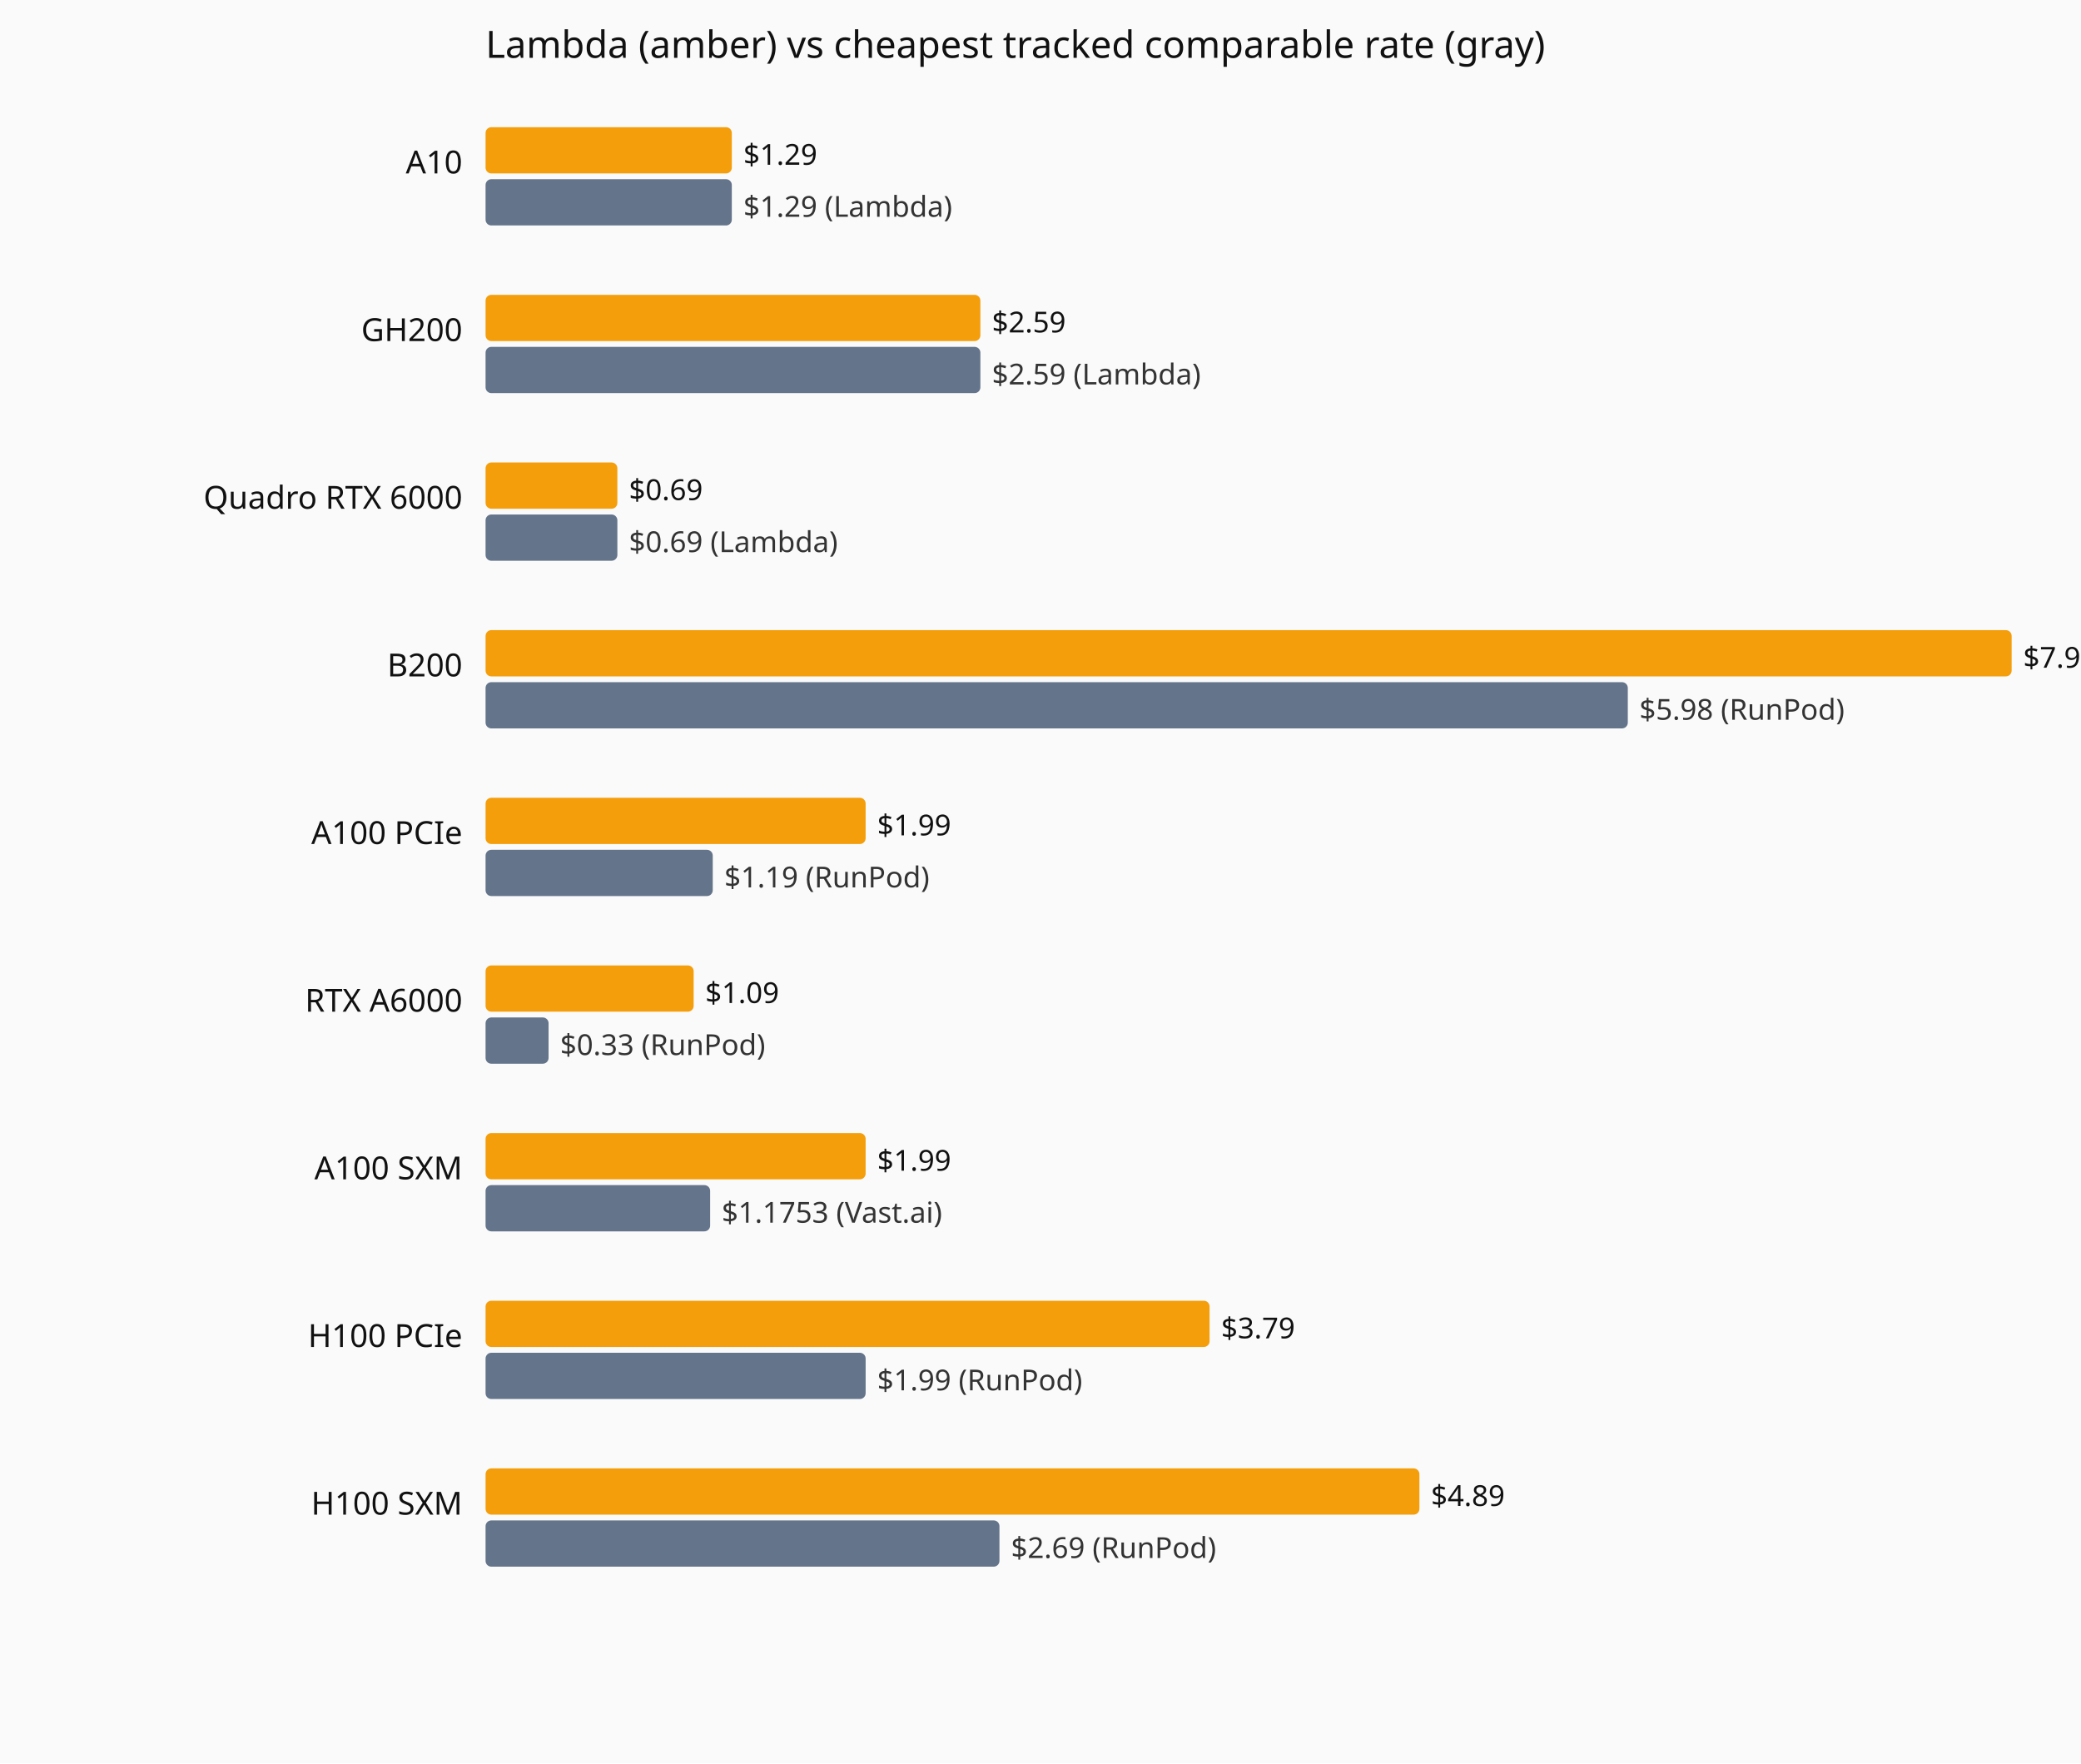
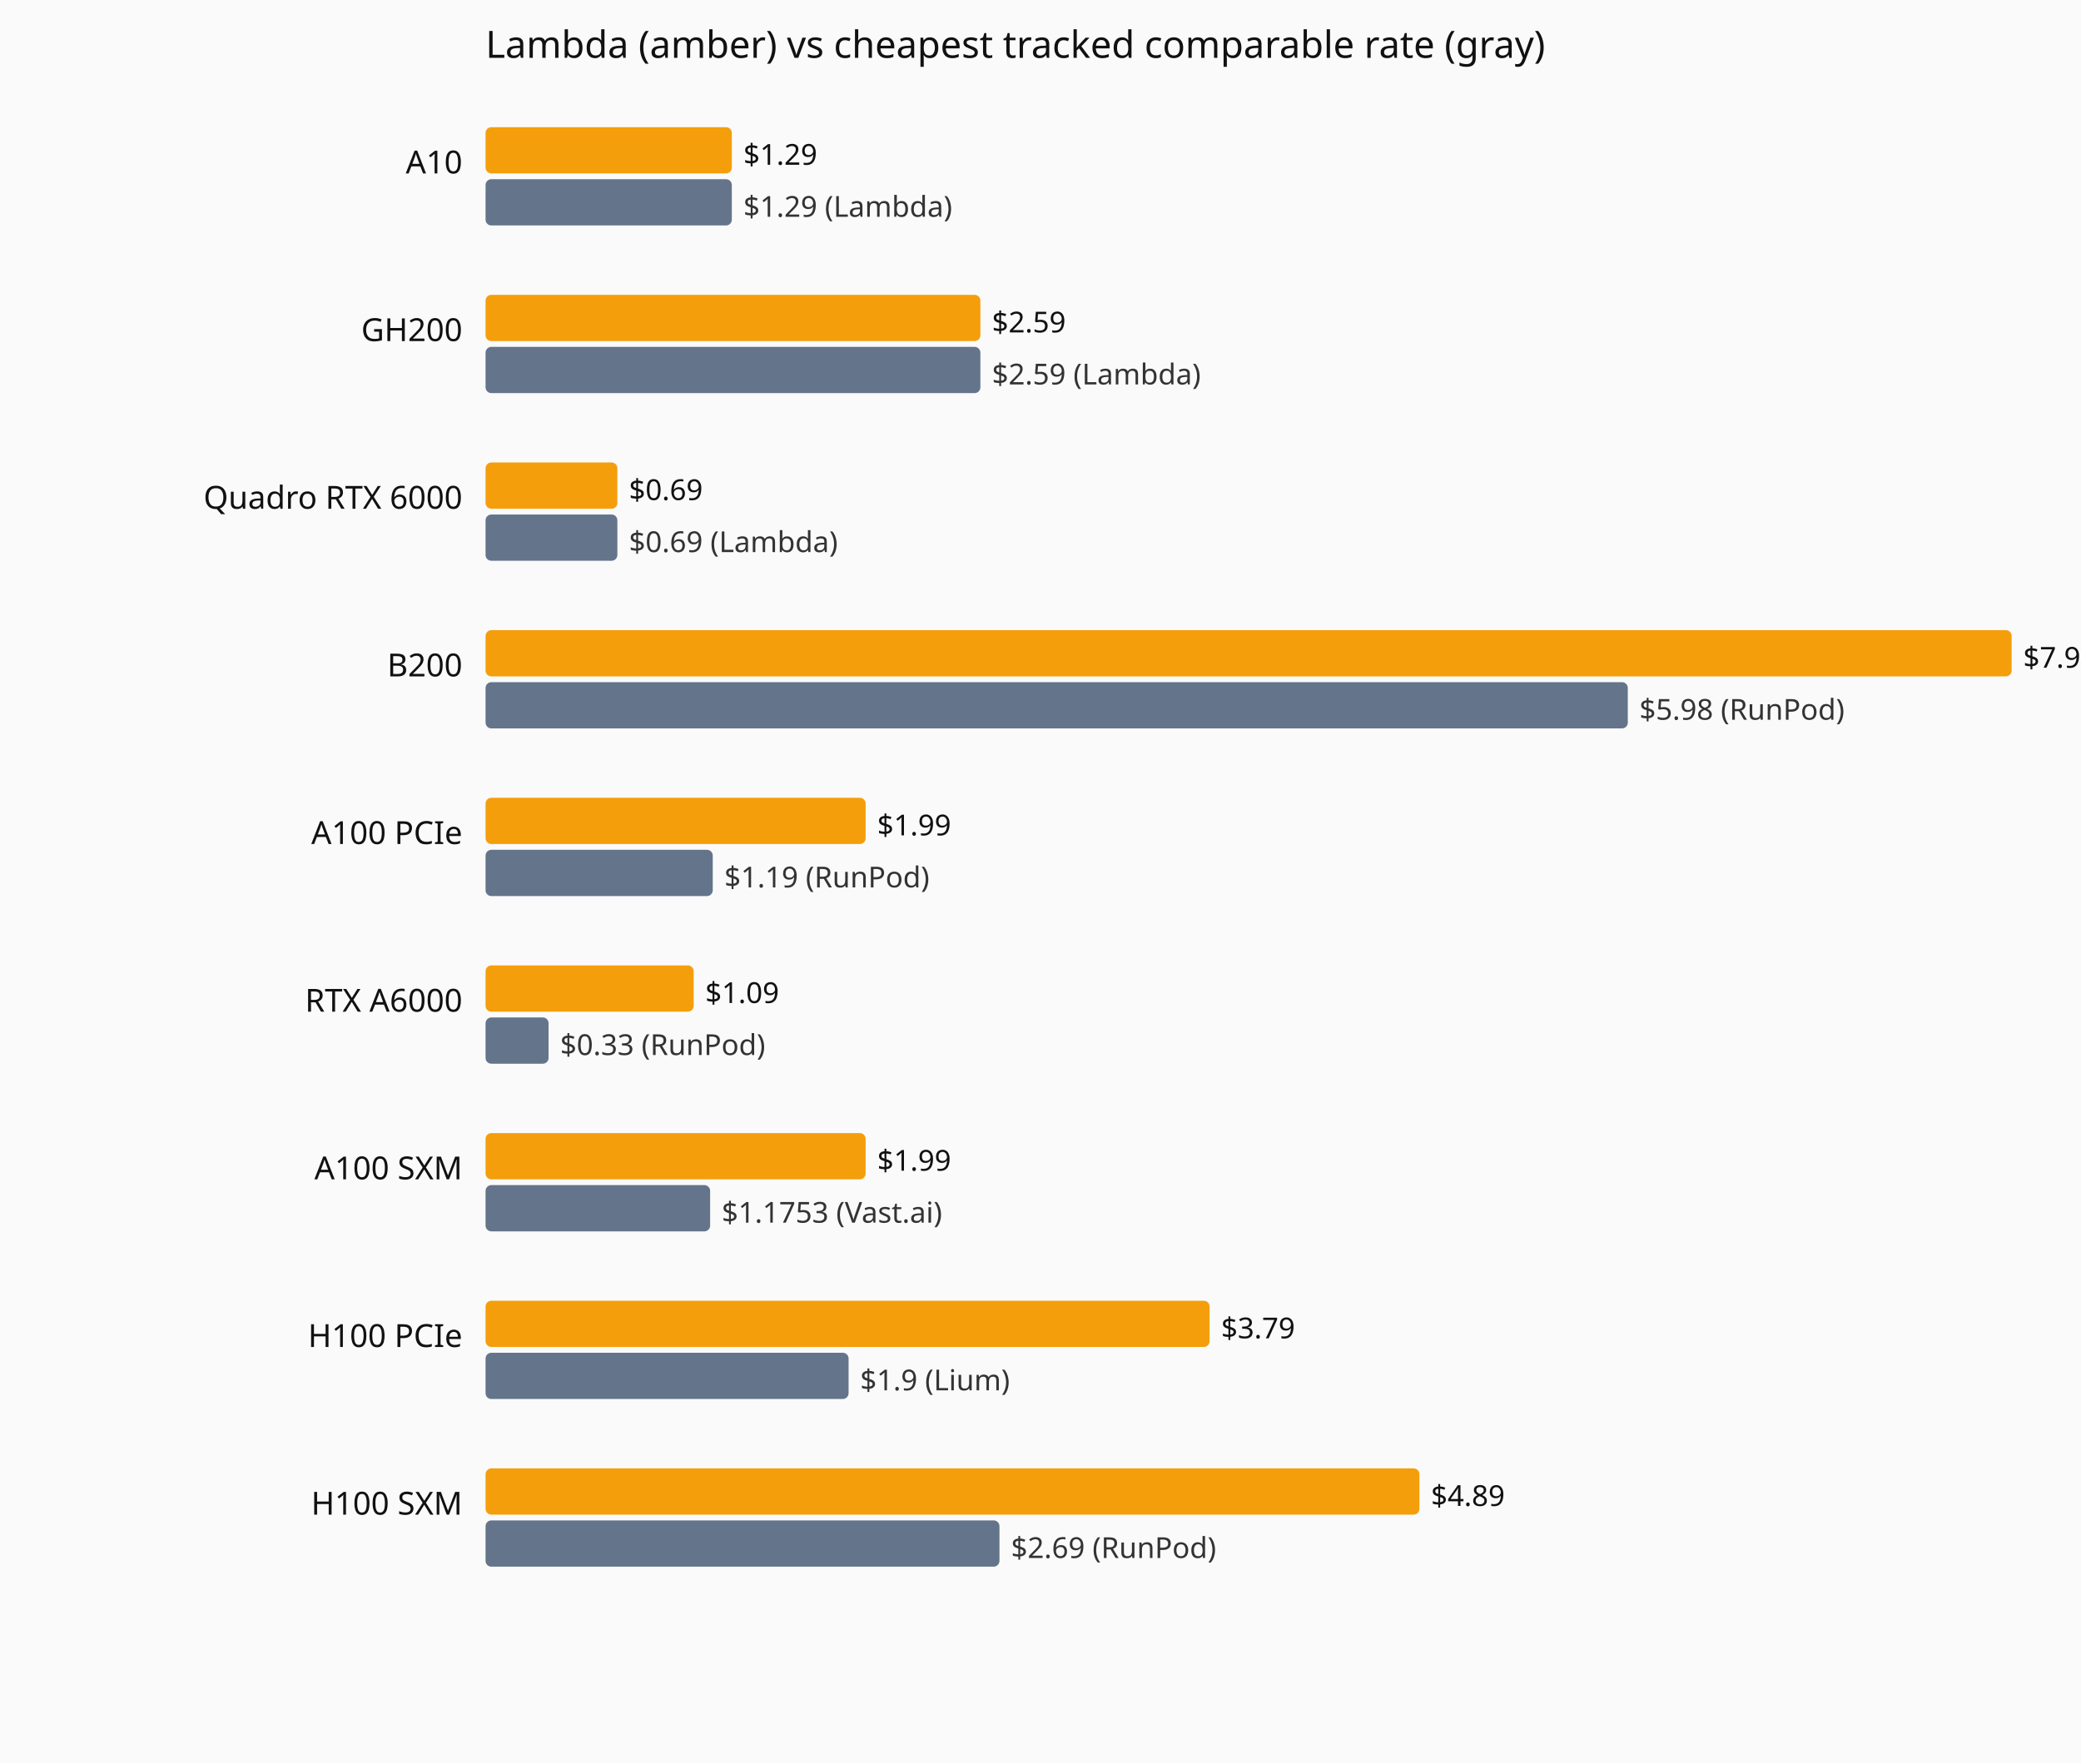
<svg xmlns="http://www.w3.org/2000/svg" viewBox="0 0 720 610" role="img" aria-label="Current hourly rate versus the cheapest tracked vendor, by GPU model.">
  <rect width="720" height="610" fill="#fafafa" />
  <text x="168" y="20" font-family="system-ui,sans-serif" font-size="13" fill="#111">Lambda (amber) vs cheapest tracked comparable rate (gray)</text>
  <text x="160" y="60" text-anchor="end" font-family="system-ui,sans-serif" font-size="11" fill="#111">A10</text>
  <rect x="168" y="44" width="85.2" height="16" fill="#f59e0b" rx="2" />
  <text x="257.2" y="57" font-family="system-ui,sans-serif" font-size="10" fill="#111">$1.29</text>
  <rect x="168" y="62" width="85.2" height="16" fill="#64748b" rx="2" />
  <text x="257.2" y="75" font-family="system-ui,sans-serif" font-size="10" fill="#333">$1.29 (Lambda)</text>
  <text x="160" y="118" text-anchor="end" font-family="system-ui,sans-serif" font-size="11" fill="#111">GH200</text>
  <rect x="168" y="102" width="171.2" height="16" fill="#f59e0b" rx="2" />
  <text x="343.2" y="115" font-family="system-ui,sans-serif" font-size="10" fill="#111">$2.59</text>
  <rect x="168" y="120" width="171.2" height="16" fill="#64748b" rx="2" />
  <text x="343.2" y="133" font-family="system-ui,sans-serif" font-size="10" fill="#333">$2.59 (Lambda)</text>
  <text x="160" y="176" text-anchor="end" font-family="system-ui,sans-serif" font-size="11" fill="#111">Quadro RTX 6000</text>
  <rect x="168" y="160" width="45.6" height="16" fill="#f59e0b" rx="2" />
  <text x="217.6" y="173" font-family="system-ui,sans-serif" font-size="10" fill="#111">$0.69</text>
  <rect x="168" y="178" width="45.6" height="16" fill="#64748b" rx="2" />
  <text x="217.6" y="191" font-family="system-ui,sans-serif" font-size="10" fill="#333">$0.69 (Lambda)</text>
  <text x="160" y="234" text-anchor="end" font-family="system-ui,sans-serif" font-size="11" fill="#111">B200</text>
  <rect x="168" y="218" width="528.0" height="16" fill="#f59e0b" rx="2" />
  <text x="700.0" y="231" font-family="system-ui,sans-serif" font-size="10" fill="#111">$7.99</text>
  <rect x="168" y="236" width="395.2" height="16" fill="#64748b" rx="2" />
  <text x="567.2" y="249" font-family="system-ui,sans-serif" font-size="10" fill="#333">$5.98 (RunPod)</text>
  <text x="160" y="292" text-anchor="end" font-family="system-ui,sans-serif" font-size="11" fill="#111">A100 PCIe</text>
  <rect x="168" y="276" width="131.5" height="16" fill="#f59e0b" rx="2" />
  <text x="303.5" y="289" font-family="system-ui,sans-serif" font-size="10" fill="#111">$1.99</text>
  <rect x="168" y="294" width="78.6" height="16" fill="#64748b" rx="2" />
  <text x="250.6" y="307" font-family="system-ui,sans-serif" font-size="10" fill="#333">$1.19 (RunPod)</text>
  <text x="160" y="350" text-anchor="end" font-family="system-ui,sans-serif" font-size="11" fill="#111">RTX A6000</text>
  <rect x="168" y="334" width="72.0" height="16" fill="#f59e0b" rx="2" />
  <text x="244.0" y="347" font-family="system-ui,sans-serif" font-size="10" fill="#111">$1.09</text>
  <rect x="168" y="352" width="21.8" height="16" fill="#64748b" rx="2" />
  <text x="193.8" y="365" font-family="system-ui,sans-serif" font-size="10" fill="#333">$0.33 (RunPod)</text>
  <text x="160" y="408" text-anchor="end" font-family="system-ui,sans-serif" font-size="11" fill="#111">A100 SXM</text>
  <rect x="168" y="392" width="131.5" height="16" fill="#f59e0b" rx="2" />
  <text x="303.5" y="405" font-family="system-ui,sans-serif" font-size="10" fill="#111">$1.99</text>
  <rect x="168" y="410" width="77.7" height="16" fill="#64748b" rx="2" />
  <text x="249.7" y="423" font-family="system-ui,sans-serif" font-size="10" fill="#333">$1.1753 (Vast.ai)</text>
  <text x="160" y="466" text-anchor="end" font-family="system-ui,sans-serif" font-size="11" fill="#111">H100 PCIe</text>
  <rect x="168" y="450" width="250.5" height="16" fill="#f59e0b" rx="2" />
  <text x="422.5" y="463" font-family="system-ui,sans-serif" font-size="10" fill="#111">$3.79</text>
-   <rect x="168" y="468" width="131.5" height="16" fill="#64748b" rx="2" />
-   <text x="303.5" y="481" font-family="system-ui,sans-serif" font-size="10" fill="#333">$1.99 (RunPod)</text>
+   <rect x="168" y="468" width="125.6" height="16" fill="#64748b" rx="2" />
+   <text x="297.6" y="481" font-family="system-ui,sans-serif" font-size="10" fill="#333">$1.9 (Lium)</text>
  <text x="160" y="524" text-anchor="end" font-family="system-ui,sans-serif" font-size="11" fill="#111">H100 SXM</text>
  <rect x="168" y="508" width="323.1" height="16" fill="#f59e0b" rx="2" />
  <text x="495.1" y="521" font-family="system-ui,sans-serif" font-size="10" fill="#111">$4.89</text>
  <rect x="168" y="526" width="177.8" height="16" fill="#64748b" rx="2" />
  <text x="349.8" y="539" font-family="system-ui,sans-serif" font-size="10" fill="#333">$2.69 (RunPod)</text>
</svg>
